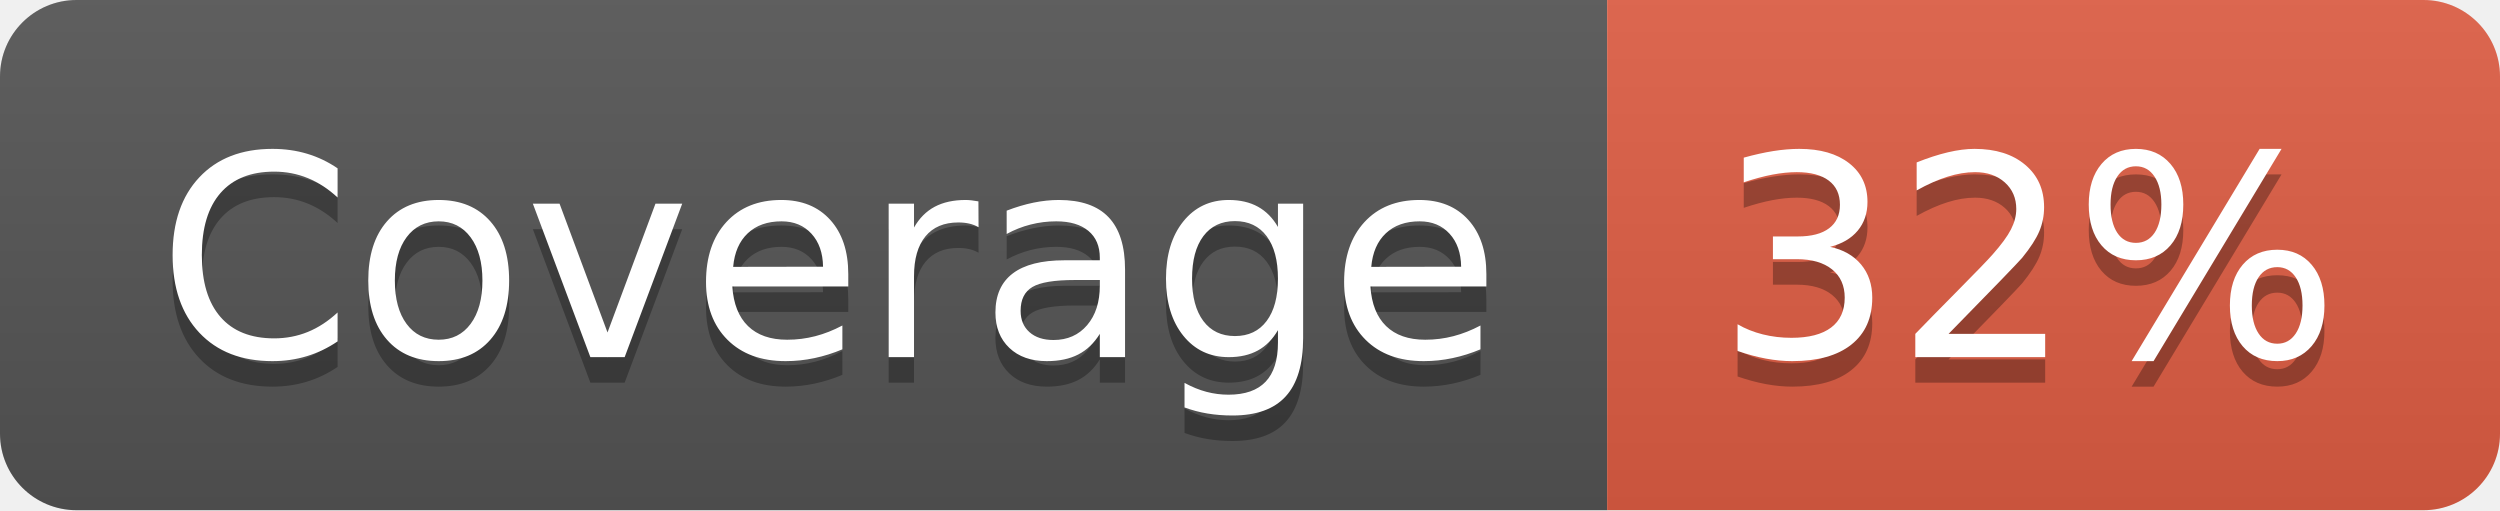
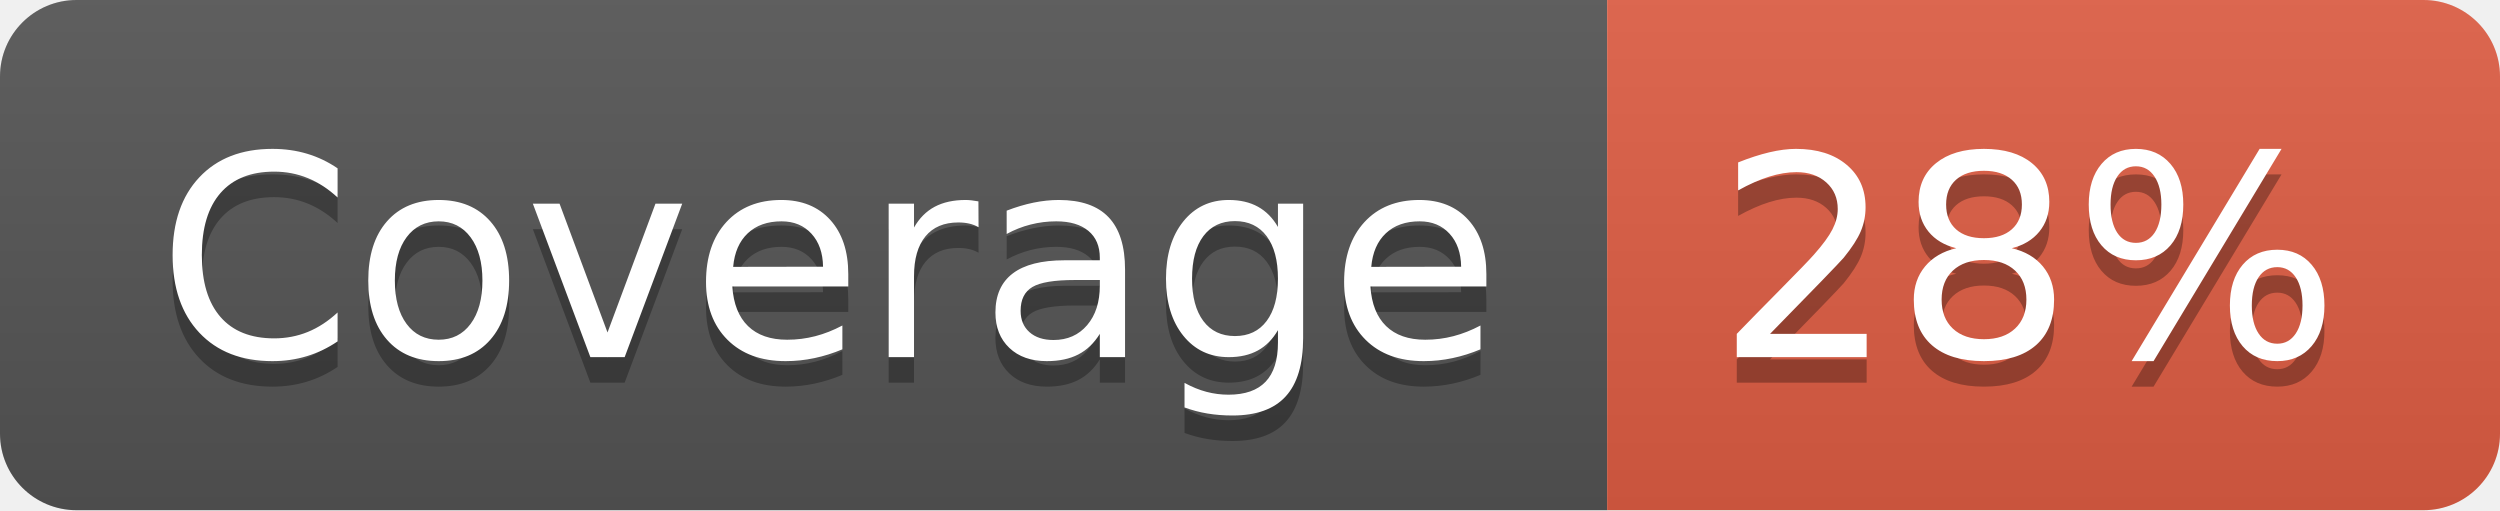
- <svg xmlns="http://www.w3.org/2000/svg" width="98" height="20" role="img" aria-label="Coverage: 32%">
+ <svg xmlns="http://www.w3.org/2000/svg" width="98" height="20" role="img" aria-label="Coverage: 28%">
  <linearGradient id="s" x2="0" y2="100%">
    <stop offset="0" stop-color="#bbb" stop-opacity=".1" />
    <stop offset="1" stop-opacity=".1" />
  </linearGradient>
  <clipPath id="r">
    <rect width="98" height="20" rx="3" fill="#fff" />
  </clipPath>
  <g clip-path="url(#r)">
    <rect width="63" height="20" fill="#555" />
    <rect x="63" width="35" height="20" fill="#e05d44" />
    <rect width="98" height="20" fill="url(#s)" />
  </g>
  <g fill="#fff" text-anchor="middle" font-family="Verdana,Geneva,DejaVu Sans,sans-serif" text-rendering="geometricPrecision" font-size="110">
    <text aria-hidden="true" x="325" y="150" fill="#010101" fill-opacity=".3" transform="scale(.1)" textLength="530">Coverage</text>
    <text x="325" y="140" transform="scale(.1)" fill="#fff" textLength="530">Coverage</text>
-     <text aria-hidden="true" x="795" y="150" fill="#010101" fill-opacity=".3" transform="scale(.1)" textLength="250">32%</text>
-     <text x="795" y="140" transform="scale(.1)" fill="#fff" textLength="250">32%</text>
+     <text aria-hidden="true" x="795" y="150" fill="#010101" fill-opacity=".3" transform="scale(.1)" textLength="250">28%</text>
+     <text x="795" y="140" transform="scale(.1)" fill="#fff" textLength="250">28%</text>
  </g>
</svg>
